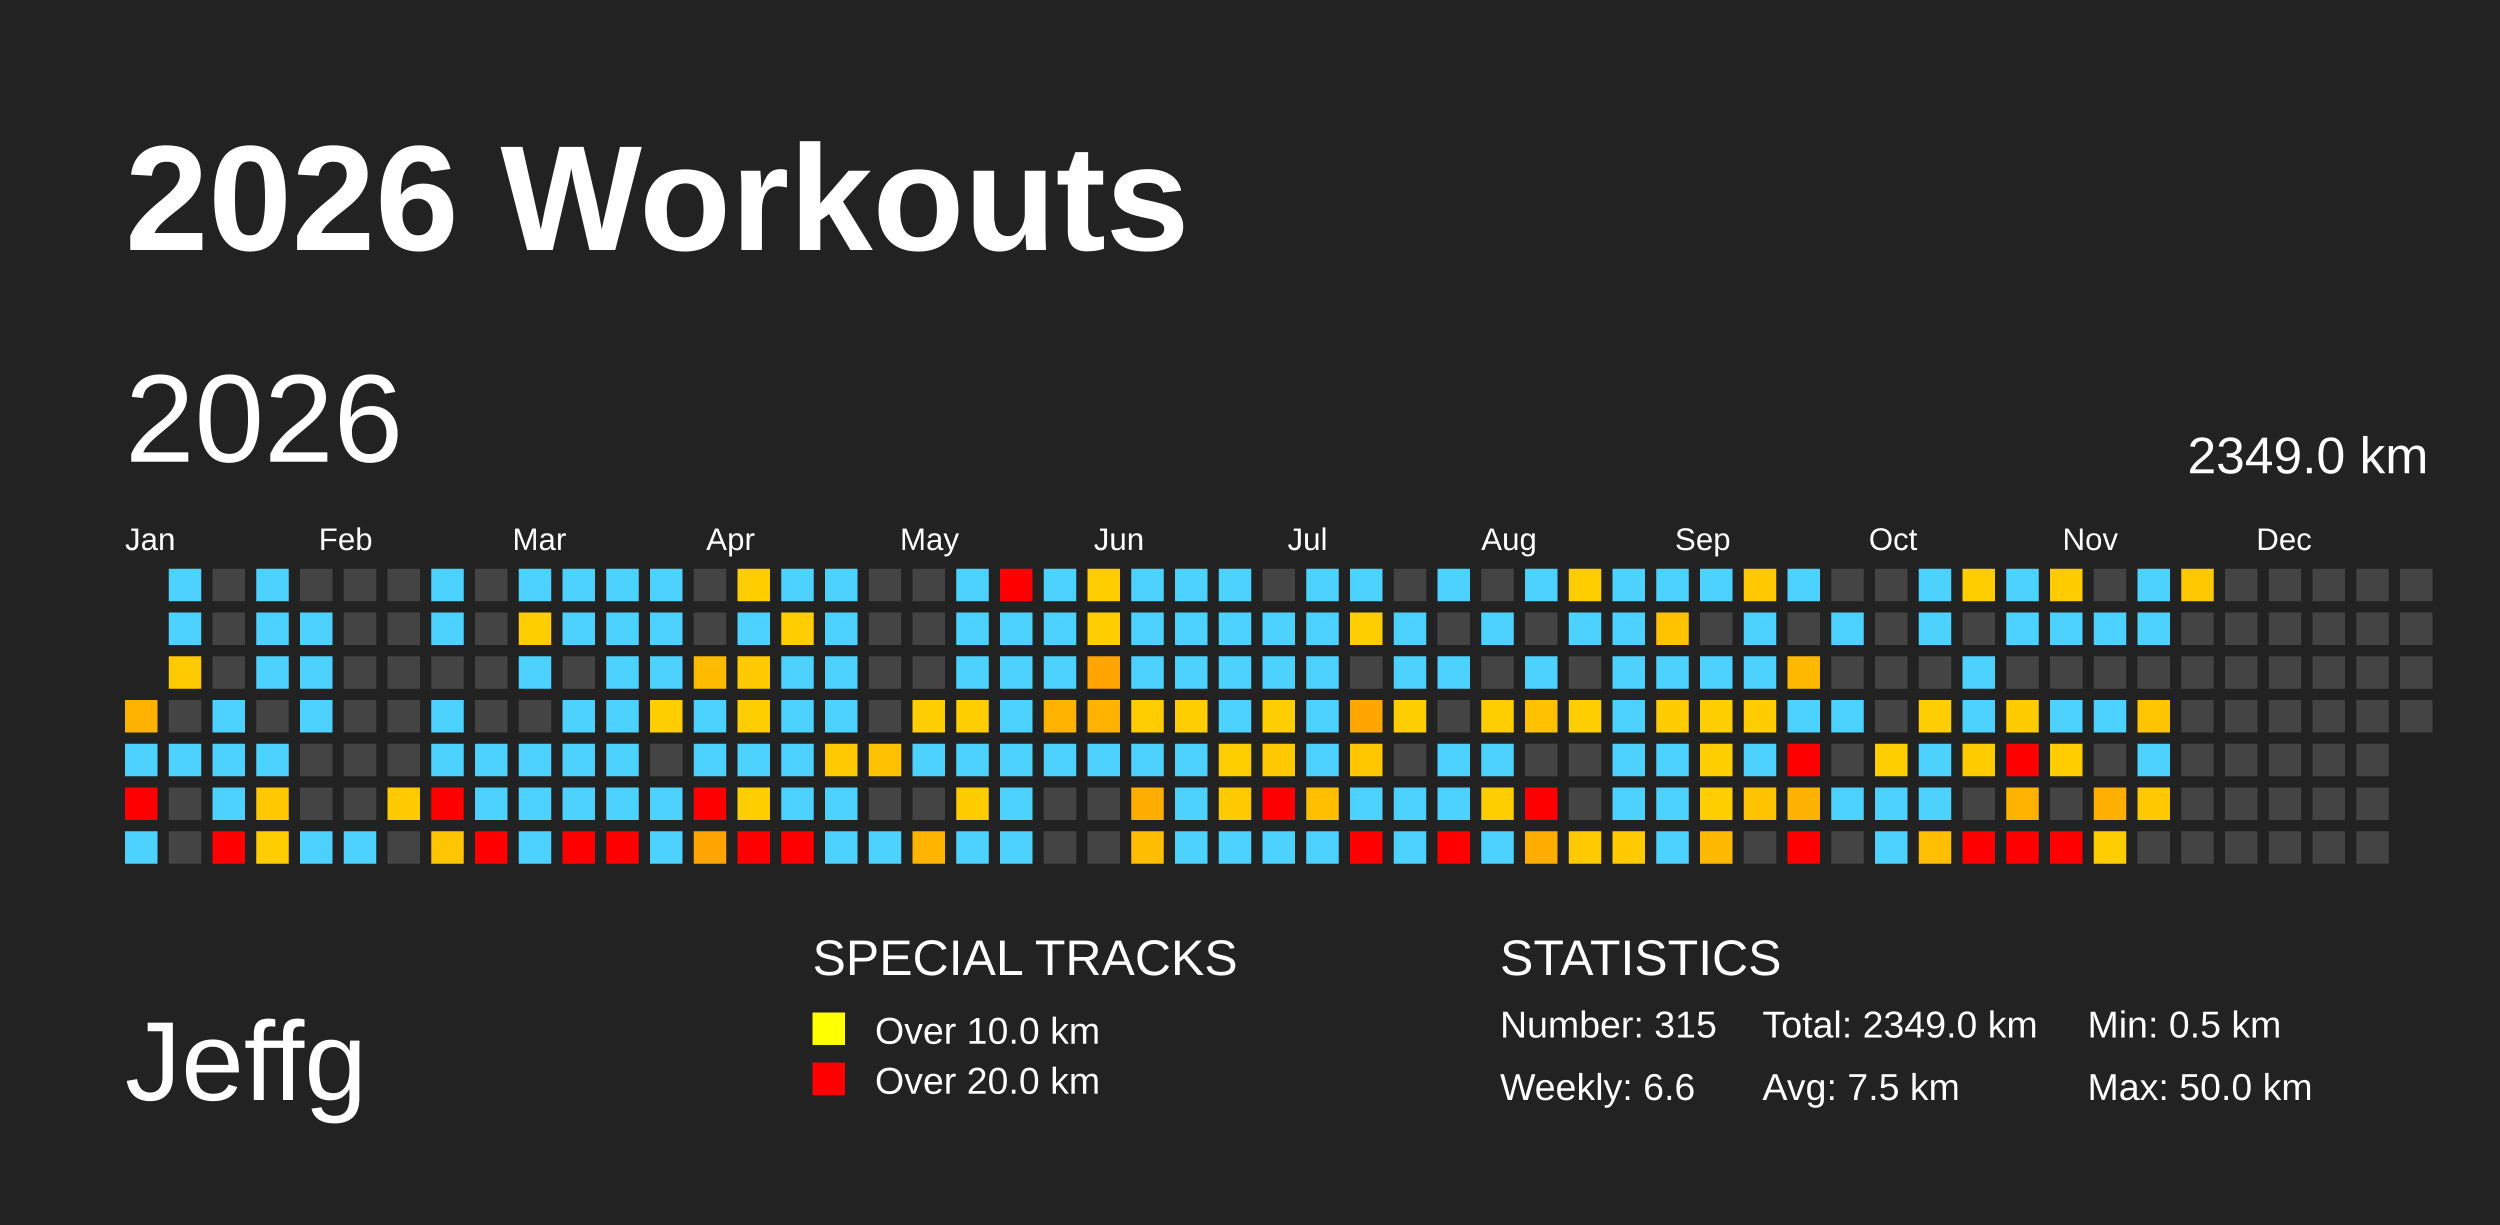
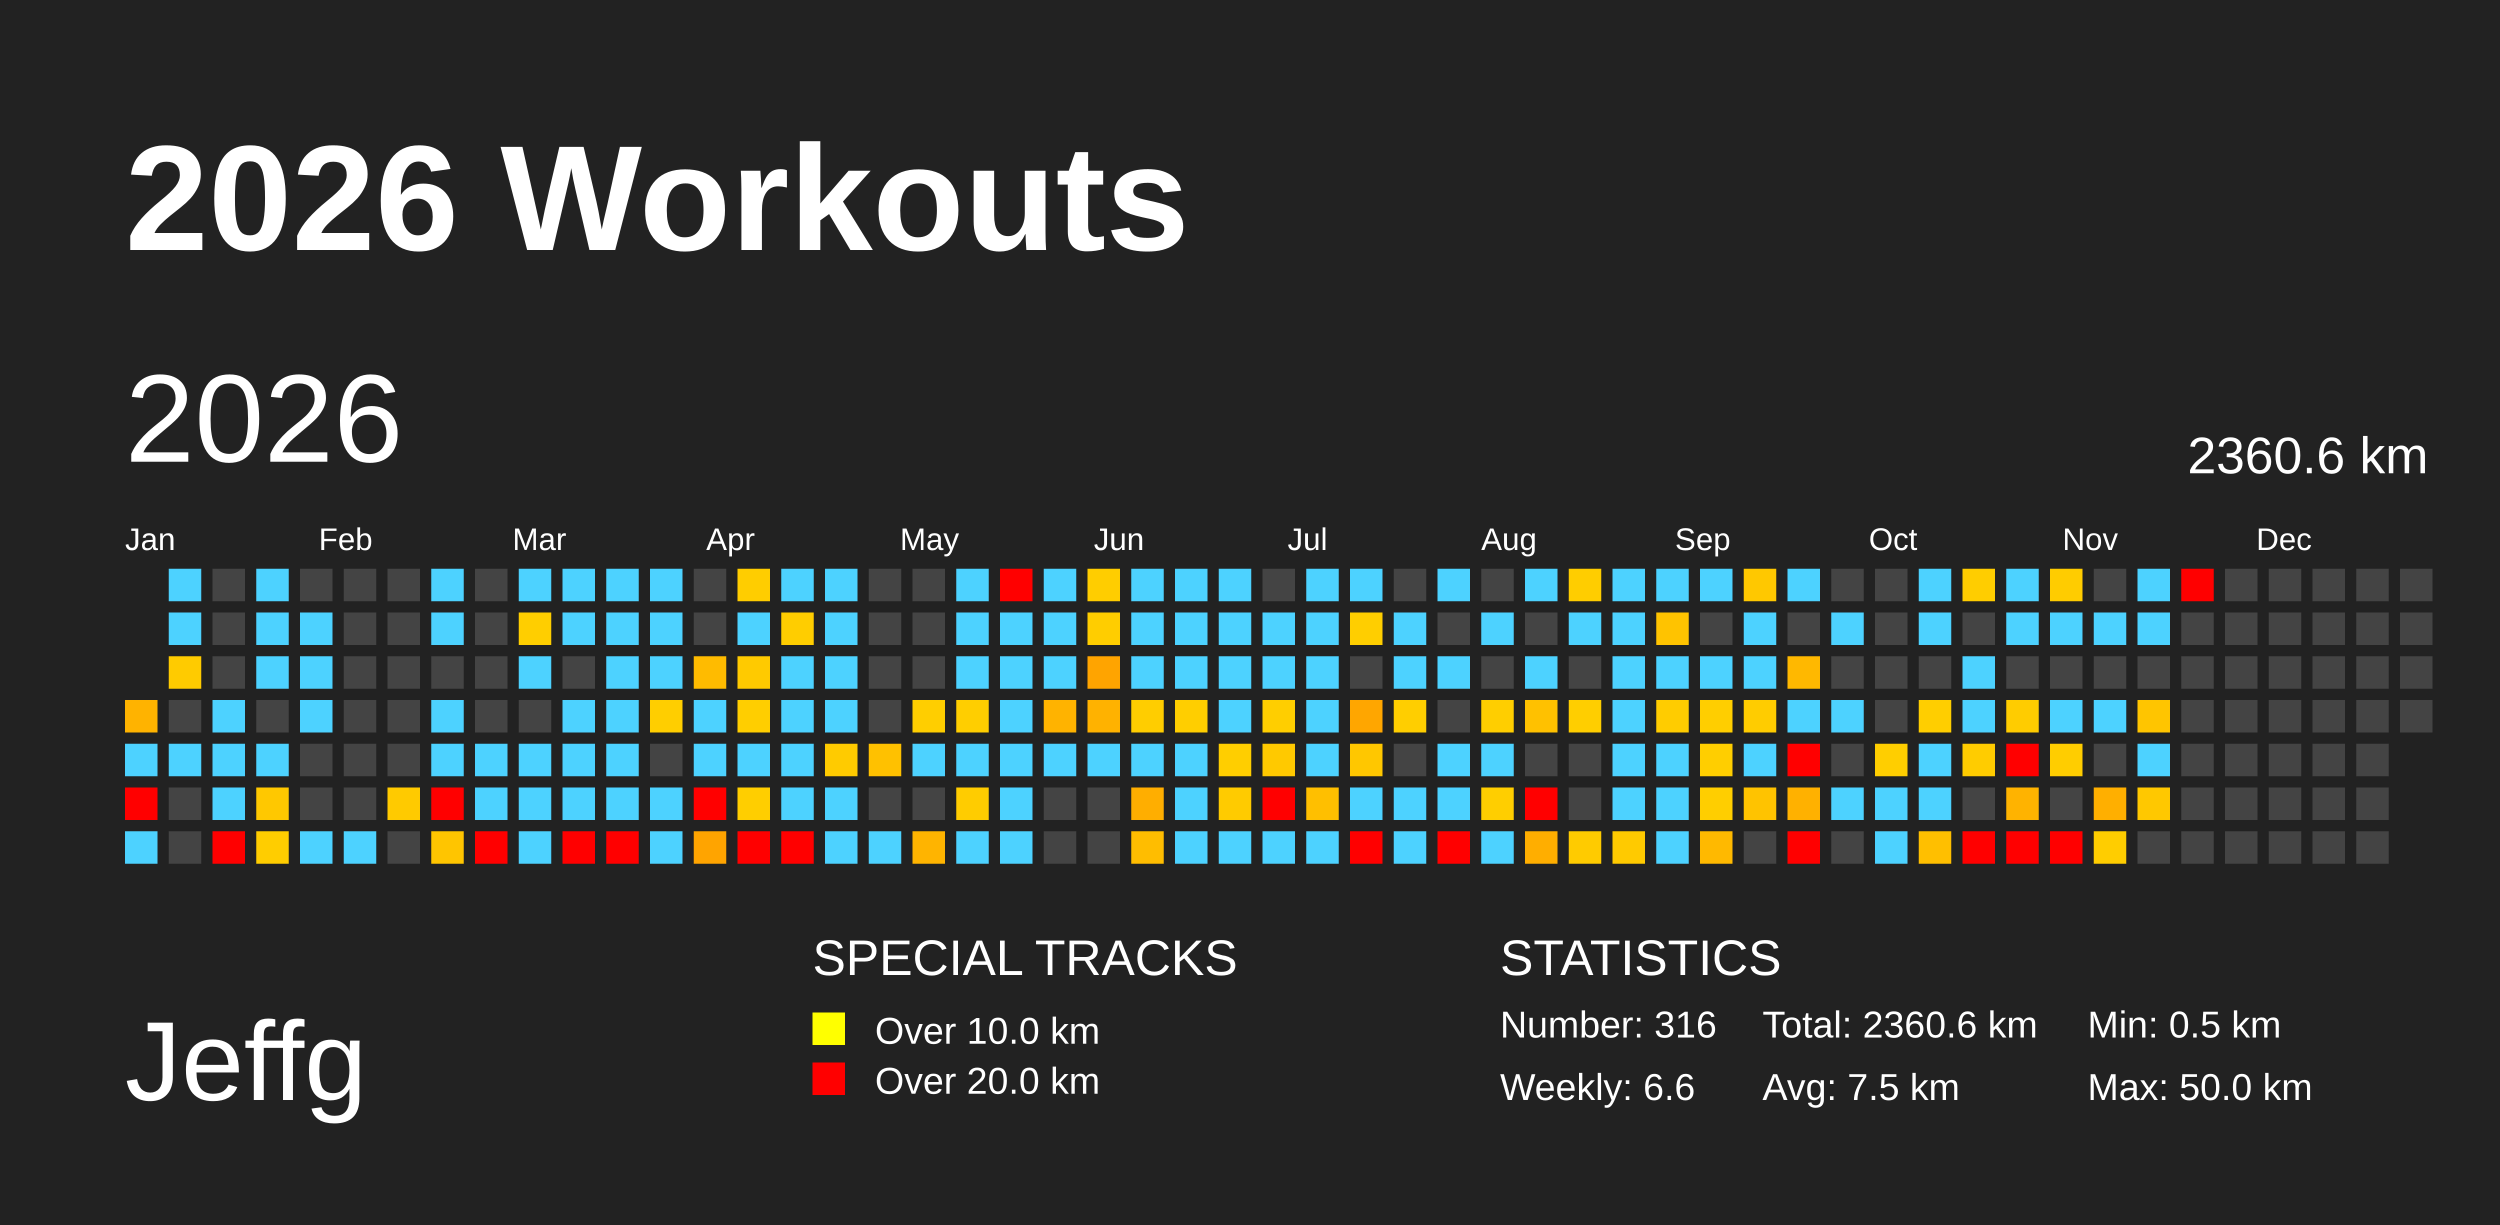
<svg xmlns="http://www.w3.org/2000/svg" baseProfile="full" height="98mm" version="1.1" viewBox="0,0,200,98" width="200mm">
  <defs />
  <rect fill="#222222" height="98" width="200" x="0" y="0" />
  <text fill="#FFFFFF" style="font-size:12px; font-family:Arial; font-weight:bold;" x="10" y="20">2026 Workouts</text>
  <text fill="#FFFFFF" style="font-size:9px; font-family:Arial" x="10" y="88">Jeffg</text>
  <text fill="#FFFFFF" style="font-size:4px; font-family:Arial" x="65" y="78">SPECIAL TRACKS</text>
  <rect fill="yellow" height="2.6" width="2.6" x="65" y="81" />
  <text fill="#FFFFFF" style="font-size:3px; font-family:Arial" x="70" y="83.5">Over 10.0 km</text>
  <rect fill="red" height="2.6" width="2.6" x="65" y="85" />
  <text fill="#FFFFFF" style="font-size:3px; font-family:Arial" x="70" y="87.5">Over 20.0 km</text>
  <text fill="#FFFFFF" style="font-size:4px; font-family:Arial" x="120" y="78">STATISTICS</text>
-   <text fill="#FFFFFF" style="font-size:3px; font-family:Arial" x="120" y="83">Number: 315</text>
+   <text fill="#FFFFFF" style="font-size:3px; font-family:Arial" x="120" y="83">Number: 316</text>
  <text fill="#FFFFFF" style="font-size:3px; font-family:Arial" x="120" y="88">Weekly: 6.6</text>
-   <text fill="#FFFFFF" style="font-size:3px; font-family:Arial" x="141" y="83">Total: 2349.0 km</text>
+   <text fill="#FFFFFF" style="font-size:3px; font-family:Arial" x="141" y="83">Total: 2360.6 km</text>
  <text fill="#FFFFFF" style="font-size:3px; font-family:Arial" x="141" y="88">Avg: 7.5 km</text>
  <text fill="#FFFFFF" style="font-size:3px; font-family:Arial" x="167" y="83">Min: 0.5 km</text>
  <text fill="#FFFFFF" style="font-size:3px; font-family:Arial" x="167" y="88">Max: 50.0 km</text>
  <text dominant-baseline="hanging" fill="#FFFFFF" style="font-size:10.0px; font-family:Arial;" x="10" y="30">2026</text>
-   <text dominant-baseline="hanging" fill="#FFFFFF" style="font-size:4.125px; font-family:Arial;" x="175" y="35">2349.0 km</text>
+   <text dominant-baseline="hanging" fill="#FFFFFF" style="font-size:4.125px; font-family:Arial;" x="175" y="35">2360.6 km</text>
  <text fill="#FFFFFF" style="font-size:2.5px; font-family:Arial" x="10.0" y="44">Jan</text>
  <text fill="#FFFFFF" style="font-size:2.5px; font-family:Arial" x="25.5" y="44">Feb</text>
  <text fill="#FFFFFF" style="font-size:2.5px; font-family:Arial" x="41.0" y="44">Mar</text>
  <text fill="#FFFFFF" style="font-size:2.5px; font-family:Arial" x="56.5" y="44">Apr</text>
  <text fill="#FFFFFF" style="font-size:2.5px; font-family:Arial" x="72.0" y="44">May</text>
  <text fill="#FFFFFF" style="font-size:2.5px; font-family:Arial" x="87.5" y="44">Jun</text>
  <text fill="#FFFFFF" style="font-size:2.5px; font-family:Arial" x="103.0" y="44">Jul</text>
  <text fill="#FFFFFF" style="font-size:2.5px; font-family:Arial" x="118.5" y="44">Aug</text>
  <text fill="#FFFFFF" style="font-size:2.5px; font-family:Arial" x="134.0" y="44">Sep</text>
  <text fill="#FFFFFF" style="font-size:2.5px; font-family:Arial" x="149.5" y="44">Oct</text>
  <text fill="#FFFFFF" style="font-size:2.5px; font-family:Arial" x="165.0" y="44">Nov</text>
  <text fill="#FFFFFF" style="font-size:2.5px; font-family:Arial" x="180.5" y="44">Dec</text>
  <rect fill="#ffb300" height="2.6" width="2.6" x="10.0" y="56.0" />
  <rect fill="#4dd2ff" height="2.6" width="2.6" x="10.0" y="59.5" />
  <rect fill="red" height="2.6" width="2.6" x="10.0" y="63.0" />
  <rect fill="#4dd2ff" height="2.6" width="2.6" x="10.0" y="66.5" />
  <rect fill="#4dd2ff" height="2.6" width="2.6" x="13.5" y="45.5" />
  <rect fill="#4dd2ff" height="2.6" width="2.6" x="13.5" y="49.0" />
  <rect fill="#ffcb00" height="2.6" width="2.6" x="13.5" y="52.5" />
  <rect fill="#444444" height="2.6" width="2.6" x="13.5" y="56.0" />
  <rect fill="#4dd2ff" height="2.6" width="2.6" x="13.5" y="59.5" />
  <rect fill="#444444" height="2.6" width="2.6" x="13.5" y="63.0" />
  <rect fill="#444444" height="2.6" width="2.6" x="13.5" y="66.5" />
  <rect fill="#444444" height="2.6" width="2.6" x="17.0" y="45.5" />
  <rect fill="#444444" height="2.6" width="2.6" x="17.0" y="49.0" />
  <rect fill="#444444" height="2.6" width="2.6" x="17.0" y="52.5" />
  <rect fill="#4dd2ff" height="2.6" width="2.6" x="17.0" y="56.0" />
  <rect fill="#4dd2ff" height="2.6" width="2.6" x="17.0" y="59.5" />
  <rect fill="#4dd2ff" height="2.6" width="2.6" x="17.0" y="63.0" />
  <rect fill="red" height="2.6" width="2.6" x="17.0" y="66.5" />
  <rect fill="#4dd2ff" height="2.6" width="2.6" x="20.5" y="45.5" />
  <rect fill="#4dd2ff" height="2.6" width="2.6" x="20.5" y="49.0" />
  <rect fill="#4dd2ff" height="2.6" width="2.6" x="20.5" y="52.5" />
  <rect fill="#444444" height="2.6" width="2.6" x="20.5" y="56.0" />
  <rect fill="#4dd2ff" height="2.6" width="2.6" x="20.5" y="59.5" />
  <rect fill="#ffc800" height="2.6" width="2.6" x="20.5" y="63.0" />
  <rect fill="#ffcd00" height="2.6" width="2.6" x="20.5" y="66.5" />
  <rect fill="#444444" height="2.6" width="2.6" x="24.0" y="45.5" />
  <rect fill="#4dd2ff" height="2.6" width="2.6" x="24.0" y="49.0" />
  <rect fill="#4dd2ff" height="2.6" width="2.6" x="24.0" y="52.5" />
  <rect fill="#4dd2ff" height="2.6" width="2.6" x="24.0" y="56.0" />
  <rect fill="#444444" height="2.6" width="2.6" x="24.0" y="59.5" />
  <rect fill="#444444" height="2.6" width="2.6" x="24.0" y="63.0" />
  <rect fill="#4dd2ff" height="2.6" width="2.6" x="24.0" y="66.5" />
  <rect fill="#444444" height="2.6" width="2.6" x="27.5" y="45.5" />
  <rect fill="#444444" height="2.6" width="2.6" x="27.5" y="49.0" />
  <rect fill="#444444" height="2.6" width="2.6" x="27.5" y="52.5" />
  <rect fill="#444444" height="2.6" width="2.6" x="27.5" y="56.0" />
  <rect fill="#444444" height="2.6" width="2.6" x="27.5" y="59.5" />
  <rect fill="#444444" height="2.6" width="2.6" x="27.5" y="63.0" />
  <rect fill="#4dd2ff" height="2.6" width="2.6" x="27.5" y="66.5" />
  <rect fill="#444444" height="2.6" width="2.6" x="31.0" y="45.5" />
  <rect fill="#444444" height="2.6" width="2.6" x="31.0" y="49.0" />
  <rect fill="#444444" height="2.6" width="2.6" x="31.0" y="52.5" />
  <rect fill="#444444" height="2.6" width="2.6" x="31.0" y="56.0" />
  <rect fill="#444444" height="2.6" width="2.6" x="31.0" y="59.5" />
  <rect fill="#ffca00" height="2.6" width="2.6" x="31.0" y="63.0" />
  <rect fill="#444444" height="2.6" width="2.6" x="31.0" y="66.5" />
  <rect fill="#4dd2ff" height="2.6" width="2.6" x="34.5" y="45.5" />
  <rect fill="#4dd2ff" height="2.6" width="2.6" x="34.5" y="49.0" />
  <rect fill="#444444" height="2.6" width="2.6" x="34.5" y="52.5" />
  <rect fill="#4dd2ff" height="2.6" width="2.6" x="34.5" y="56.0" />
  <rect fill="#4dd2ff" height="2.6" width="2.6" x="34.5" y="59.5" />
  <rect fill="red" height="2.6" width="2.6" x="34.5" y="63.0" />
  <rect fill="#ffc500" height="2.6" width="2.6" x="34.5" y="66.5" />
  <rect fill="#444444" height="2.6" width="2.6" x="38.0" y="45.5" />
  <rect fill="#444444" height="2.6" width="2.6" x="38.0" y="49.0" />
  <rect fill="#444444" height="2.6" width="2.6" x="38.0" y="52.5" />
  <rect fill="#444444" height="2.6" width="2.6" x="38.0" y="56.0" />
  <rect fill="#4dd2ff" height="2.6" width="2.6" x="38.0" y="59.5" />
  <rect fill="#4dd2ff" height="2.6" width="2.6" x="38.0" y="63.0" />
  <rect fill="red" height="2.6" width="2.6" x="38.0" y="66.5" />
  <rect fill="#4dd2ff" height="2.6" width="2.6" x="41.5" y="45.5" />
  <rect fill="#ffce00" height="2.6" width="2.6" x="41.5" y="49.0" />
  <rect fill="#4dd2ff" height="2.6" width="2.6" x="41.5" y="52.5" />
  <rect fill="#444444" height="2.6" width="2.6" x="41.5" y="56.0" />
  <rect fill="#4dd2ff" height="2.6" width="2.6" x="41.5" y="59.5" />
  <rect fill="#4dd2ff" height="2.6" width="2.6" x="41.5" y="63.0" />
  <rect fill="#4dd2ff" height="2.6" width="2.6" x="41.5" y="66.5" />
  <rect fill="#4dd2ff" height="2.6" width="2.6" x="45.0" y="45.5" />
  <rect fill="#4dd2ff" height="2.6" width="2.6" x="45.0" y="49.0" />
  <rect fill="#444444" height="2.6" width="2.6" x="45.0" y="52.5" />
  <rect fill="#4dd2ff" height="2.6" width="2.6" x="45.0" y="56.0" />
  <rect fill="#4dd2ff" height="2.6" width="2.6" x="45.0" y="59.5" />
  <rect fill="#4dd2ff" height="2.6" width="2.6" x="45.0" y="63.0" />
  <rect fill="red" height="2.6" width="2.6" x="45.0" y="66.5" />
  <rect fill="#4dd2ff" height="2.6" width="2.6" x="48.5" y="45.5" />
  <rect fill="#4dd2ff" height="2.6" width="2.6" x="48.5" y="49.0" />
  <rect fill="#4dd2ff" height="2.6" width="2.6" x="48.5" y="52.5" />
  <rect fill="#4dd2ff" height="2.6" width="2.6" x="48.5" y="56.0" />
  <rect fill="#4dd2ff" height="2.6" width="2.6" x="48.5" y="59.5" />
  <rect fill="#4dd2ff" height="2.6" width="2.6" x="48.5" y="63.0" />
  <rect fill="red" height="2.6" width="2.6" x="48.5" y="66.5" />
  <rect fill="#4dd2ff" height="2.6" width="2.6" x="52.0" y="45.5" />
  <rect fill="#4dd2ff" height="2.6" width="2.6" x="52.0" y="49.0" />
  <rect fill="#4dd2ff" height="2.6" width="2.6" x="52.0" y="52.5" />
  <rect fill="#ffce00" height="2.6" width="2.6" x="52.0" y="56.0" />
  <rect fill="#444444" height="2.6" width="2.6" x="52.0" y="59.5" />
  <rect fill="#4dd2ff" height="2.6" width="2.6" x="52.0" y="63.0" />
  <rect fill="#4dd2ff" height="2.6" width="2.6" x="52.0" y="66.5" />
  <rect fill="#444444" height="2.6" width="2.6" x="55.5" y="45.5" />
  <rect fill="#444444" height="2.6" width="2.6" x="55.5" y="49.0" />
  <rect fill="#ffbb00" height="2.6" width="2.6" x="55.5" y="52.5" />
  <rect fill="#4dd2ff" height="2.6" width="2.6" x="55.5" y="56.0" />
  <rect fill="#4dd2ff" height="2.6" width="2.6" x="55.5" y="59.5" />
  <rect fill="red" height="2.6" width="2.6" x="55.5" y="63.0" />
  <rect fill="#ffa400" height="2.6" width="2.6" x="55.5" y="66.5" />
  <rect fill="#ffcd00" height="2.6" width="2.6" x="59.0" y="45.5" />
  <rect fill="#4dd2ff" height="2.6" width="2.6" x="59.0" y="49.0" />
  <rect fill="#ffca00" height="2.6" width="2.6" x="59.0" y="52.5" />
  <rect fill="#ffce00" height="2.6" width="2.6" x="59.0" y="56.0" />
  <rect fill="#4dd2ff" height="2.6" width="2.6" x="59.0" y="59.5" />
  <rect fill="#ffce00" height="2.6" width="2.6" x="59.0" y="63.0" />
  <rect fill="red" height="2.6" width="2.6" x="59.0" y="66.5" />
  <rect fill="#4dd2ff" height="2.6" width="2.6" x="62.5" y="45.5" />
  <rect fill="#ffcd00" height="2.6" width="2.6" x="62.5" y="49.0" />
  <rect fill="#4dd2ff" height="2.6" width="2.6" x="62.5" y="52.5" />
  <rect fill="#4dd2ff" height="2.6" width="2.6" x="62.5" y="56.0" />
  <rect fill="#4dd2ff" height="2.6" width="2.6" x="62.5" y="59.5" />
  <rect fill="#4dd2ff" height="2.6" width="2.6" x="62.5" y="63.0" />
  <rect fill="red" height="2.6" width="2.6" x="62.5" y="66.5" />
  <rect fill="#4dd2ff" height="2.6" width="2.6" x="66.0" y="45.5" />
  <rect fill="#4dd2ff" height="2.6" width="2.6" x="66.0" y="49.0" />
  <rect fill="#4dd2ff" height="2.6" width="2.6" x="66.0" y="52.5" />
  <rect fill="#4dd2ff" height="2.6" width="2.6" x="66.0" y="56.0" />
  <rect fill="#ffcb00" height="2.6" width="2.6" x="66.0" y="59.5" />
  <rect fill="#4dd2ff" height="2.6" width="2.6" x="66.0" y="63.0" />
  <rect fill="#4dd2ff" height="2.6" width="2.6" x="66.0" y="66.5" />
  <rect fill="#444444" height="2.6" width="2.6" x="69.5" y="45.5" />
  <rect fill="#444444" height="2.6" width="2.6" x="69.5" y="49.0" />
  <rect fill="#444444" height="2.6" width="2.6" x="69.5" y="52.5" />
  <rect fill="#444444" height="2.6" width="2.6" x="69.5" y="56.0" />
  <rect fill="#ffc100" height="2.6" width="2.6" x="69.5" y="59.5" />
  <rect fill="#444444" height="2.6" width="2.6" x="69.5" y="63.0" />
  <rect fill="#4dd2ff" height="2.6" width="2.6" x="69.5" y="66.5" />
  <rect fill="#444444" height="2.6" width="2.6" x="73.0" y="45.5" />
  <rect fill="#444444" height="2.6" width="2.6" x="73.0" y="49.0" />
  <rect fill="#444444" height="2.6" width="2.6" x="73.0" y="52.5" />
  <rect fill="#ffce00" height="2.6" width="2.6" x="73.0" y="56.0" />
  <rect fill="#4dd2ff" height="2.6" width="2.6" x="73.0" y="59.5" />
  <rect fill="#444444" height="2.6" width="2.6" x="73.0" y="63.0" />
  <rect fill="#ffb400" height="2.6" width="2.6" x="73.0" y="66.5" />
  <rect fill="#4dd2ff" height="2.6" width="2.6" x="76.5" y="45.5" />
  <rect fill="#4dd2ff" height="2.6" width="2.6" x="76.5" y="49.0" />
  <rect fill="#4dd2ff" height="2.6" width="2.6" x="76.5" y="52.5" />
  <rect fill="#ffce00" height="2.6" width="2.6" x="76.5" y="56.0" />
  <rect fill="#4dd2ff" height="2.6" width="2.6" x="76.5" y="59.5" />
  <rect fill="#ffcc00" height="2.6" width="2.6" x="76.5" y="63.0" />
  <rect fill="#4dd2ff" height="2.6" width="2.6" x="76.5" y="66.5" />
  <rect fill="red" height="2.6" width="2.6" x="80.0" y="45.5" />
  <rect fill="#4dd2ff" height="2.6" width="2.6" x="80.0" y="49.0" />
  <rect fill="#4dd2ff" height="2.6" width="2.6" x="80.0" y="52.5" />
  <rect fill="#4dd2ff" height="2.6" width="2.6" x="80.0" y="56.0" />
  <rect fill="#4dd2ff" height="2.6" width="2.6" x="80.0" y="59.5" />
  <rect fill="#4dd2ff" height="2.6" width="2.6" x="80.0" y="63.0" />
  <rect fill="#4dd2ff" height="2.6" width="2.6" x="80.0" y="66.5" />
  <rect fill="#4dd2ff" height="2.6" width="2.6" x="83.5" y="45.5" />
  <rect fill="#4dd2ff" height="2.6" width="2.6" x="83.5" y="49.0" />
  <rect fill="#4dd2ff" height="2.6" width="2.6" x="83.5" y="52.5" />
  <rect fill="#ffb300" height="2.6" width="2.6" x="83.5" y="56.0" />
  <rect fill="#4dd2ff" height="2.6" width="2.6" x="83.5" y="59.5" />
  <rect fill="#444444" height="2.6" width="2.6" x="83.5" y="63.0" />
  <rect fill="#444444" height="2.6" width="2.6" x="83.5" y="66.5" />
  <rect fill="#ffcd00" height="2.6" width="2.6" x="87.0" y="45.5" />
  <rect fill="#ffcd00" height="2.6" width="2.6" x="87.0" y="49.0" />
  <rect fill="#ffa400" height="2.6" width="2.6" x="87.0" y="52.5" />
  <rect fill="#ffb200" height="2.6" width="2.6" x="87.0" y="56.0" />
  <rect fill="#4dd2ff" height="2.6" width="2.6" x="87.0" y="59.5" />
  <rect fill="#444444" height="2.6" width="2.6" x="87.0" y="63.0" />
  <rect fill="#444444" height="2.6" width="2.6" x="87.0" y="66.5" />
  <rect fill="#4dd2ff" height="2.6" width="2.6" x="90.5" y="45.5" />
  <rect fill="#4dd2ff" height="2.6" width="2.6" x="90.5" y="49.0" />
  <rect fill="#4dd2ff" height="2.6" width="2.6" x="90.5" y="52.5" />
  <rect fill="#ffcd00" height="2.6" width="2.6" x="90.5" y="56.0" />
  <rect fill="#4dd2ff" height="2.6" width="2.6" x="90.5" y="59.5" />
  <rect fill="#ffae00" height="2.6" width="2.6" x="90.5" y="63.0" />
  <rect fill="#ffbd00" height="2.6" width="2.6" x="90.5" y="66.5" />
  <rect fill="#4dd2ff" height="2.6" width="2.6" x="94.0" y="45.5" />
  <rect fill="#4dd2ff" height="2.6" width="2.6" x="94.0" y="49.0" />
  <rect fill="#4dd2ff" height="2.6" width="2.6" x="94.0" y="52.5" />
  <rect fill="#ffce00" height="2.6" width="2.6" x="94.0" y="56.0" />
  <rect fill="#4dd2ff" height="2.6" width="2.6" x="94.0" y="59.5" />
  <rect fill="#4dd2ff" height="2.6" width="2.6" x="94.0" y="63.0" />
  <rect fill="#4dd2ff" height="2.6" width="2.6" x="94.0" y="66.5" />
  <rect fill="#4dd2ff" height="2.6" width="2.6" x="97.5" y="45.5" />
  <rect fill="#4dd2ff" height="2.6" width="2.6" x="97.5" y="49.0" />
  <rect fill="#4dd2ff" height="2.6" width="2.6" x="97.5" y="52.5" />
  <rect fill="#4dd2ff" height="2.6" width="2.6" x="97.5" y="56.0" />
  <rect fill="#ffce00" height="2.6" width="2.6" x="97.5" y="59.5" />
  <rect fill="#ffcb00" height="2.6" width="2.6" x="97.5" y="63.0" />
  <rect fill="#4dd2ff" height="2.6" width="2.6" x="97.5" y="66.5" />
  <rect fill="#444444" height="2.6" width="2.6" x="101.0" y="45.5" />
  <rect fill="#4dd2ff" height="2.6" width="2.6" x="101.0" y="49.0" />
  <rect fill="#4dd2ff" height="2.6" width="2.6" x="101.0" y="52.5" />
  <rect fill="#ffce00" height="2.6" width="2.6" x="101.0" y="56.0" />
  <rect fill="#ffc900" height="2.6" width="2.6" x="101.0" y="59.5" />
  <rect fill="red" height="2.6" width="2.6" x="101.0" y="63.0" />
  <rect fill="#4dd2ff" height="2.6" width="2.6" x="101.0" y="66.5" />
  <rect fill="#4dd2ff" height="2.6" width="2.6" x="104.5" y="45.5" />
  <rect fill="#4dd2ff" height="2.6" width="2.6" x="104.5" y="49.0" />
  <rect fill="#4dd2ff" height="2.6" width="2.6" x="104.5" y="52.5" />
  <rect fill="#4dd2ff" height="2.6" width="2.6" x="104.5" y="56.0" />
  <rect fill="#4dd2ff" height="2.6" width="2.6" x="104.5" y="59.5" />
  <rect fill="#ffbf00" height="2.6" width="2.6" x="104.5" y="63.0" />
  <rect fill="#4dd2ff" height="2.6" width="2.6" x="104.5" y="66.5" />
  <rect fill="#4dd2ff" height="2.6" width="2.6" x="108.0" y="45.5" />
  <rect fill="#ffce00" height="2.6" width="2.6" x="108.0" y="49.0" />
  <rect fill="#444444" height="2.6" width="2.6" x="108.0" y="52.5" />
  <rect fill="#ffa600" height="2.6" width="2.6" x="108.0" y="56.0" />
  <rect fill="#ffc700" height="2.6" width="2.6" x="108.0" y="59.5" />
  <rect fill="#4dd2ff" height="2.6" width="2.6" x="108.0" y="63.0" />
  <rect fill="red" height="2.6" width="2.6" x="108.0" y="66.5" />
  <rect fill="#444444" height="2.6" width="2.6" x="111.5" y="45.5" />
  <rect fill="#4dd2ff" height="2.6" width="2.6" x="111.5" y="49.0" />
  <rect fill="#4dd2ff" height="2.6" width="2.6" x="111.5" y="52.5" />
  <rect fill="#ffce00" height="2.6" width="2.6" x="111.5" y="56.0" />
  <rect fill="#444444" height="2.6" width="2.6" x="111.5" y="59.5" />
  <rect fill="#4dd2ff" height="2.6" width="2.6" x="111.5" y="63.0" />
  <rect fill="#4dd2ff" height="2.6" width="2.6" x="111.5" y="66.5" />
  <rect fill="#4dd2ff" height="2.6" width="2.6" x="115.0" y="45.5" />
  <rect fill="#444444" height="2.6" width="2.6" x="115.0" y="49.0" />
  <rect fill="#4dd2ff" height="2.6" width="2.6" x="115.0" y="52.5" />
  <rect fill="#444444" height="2.6" width="2.6" x="115.0" y="56.0" />
  <rect fill="#4dd2ff" height="2.6" width="2.6" x="115.0" y="59.5" />
  <rect fill="#4dd2ff" height="2.6" width="2.6" x="115.0" y="63.0" />
  <rect fill="red" height="2.6" width="2.6" x="115.0" y="66.5" />
  <rect fill="#444444" height="2.6" width="2.6" x="118.5" y="45.5" />
  <rect fill="#4dd2ff" height="2.6" width="2.6" x="118.5" y="49.0" />
  <rect fill="#444444" height="2.6" width="2.6" x="118.5" y="52.5" />
  <rect fill="#ffce00" height="2.6" width="2.6" x="118.5" y="56.0" />
  <rect fill="#4dd2ff" height="2.6" width="2.6" x="118.5" y="59.5" />
  <rect fill="#ffce00" height="2.6" width="2.6" x="118.5" y="63.0" />
  <rect fill="#4dd2ff" height="2.6" width="2.6" x="118.5" y="66.5" />
  <rect fill="#4dd2ff" height="2.6" width="2.6" x="122.0" y="45.5" />
  <rect fill="#444444" height="2.6" width="2.6" x="122.0" y="49.0" />
  <rect fill="#4dd2ff" height="2.6" width="2.6" x="122.0" y="52.5" />
  <rect fill="#ffc100" height="2.6" width="2.6" x="122.0" y="56.0" />
  <rect fill="#444444" height="2.6" width="2.6" x="122.0" y="59.5" />
  <rect fill="red" height="2.6" width="2.6" x="122.0" y="63.0" />
  <rect fill="#ffae00" height="2.6" width="2.6" x="122.0" y="66.5" />
  <rect fill="#ffcd00" height="2.6" width="2.6" x="125.5" y="45.5" />
  <rect fill="#4dd2ff" height="2.6" width="2.6" x="125.5" y="49.0" />
  <rect fill="#444444" height="2.6" width="2.6" x="125.5" y="52.5" />
  <rect fill="#ffce00" height="2.6" width="2.6" x="125.5" y="56.0" />
  <rect fill="#444444" height="2.6" width="2.6" x="125.5" y="59.5" />
  <rect fill="#444444" height="2.6" width="2.6" x="125.5" y="63.0" />
  <rect fill="#ffcb00" height="2.6" width="2.6" x="125.5" y="66.5" />
  <rect fill="#4dd2ff" height="2.6" width="2.6" x="129.0" y="45.5" />
  <rect fill="#4dd2ff" height="2.6" width="2.6" x="129.0" y="49.0" />
  <rect fill="#4dd2ff" height="2.6" width="2.6" x="129.0" y="52.5" />
  <rect fill="#4dd2ff" height="2.6" width="2.6" x="129.0" y="56.0" />
  <rect fill="#4dd2ff" height="2.6" width="2.6" x="129.0" y="59.5" />
  <rect fill="#4dd2ff" height="2.6" width="2.6" x="129.0" y="63.0" />
  <rect fill="#ffca00" height="2.6" width="2.6" x="129.0" y="66.5" />
  <rect fill="#4dd2ff" height="2.6" width="2.6" x="132.5" y="45.5" />
  <rect fill="#ffc300" height="2.6" width="2.6" x="132.5" y="49.0" />
  <rect fill="#4dd2ff" height="2.6" width="2.6" x="132.5" y="52.5" />
  <rect fill="#ffcc00" height="2.6" width="2.6" x="132.5" y="56.0" />
  <rect fill="#4dd2ff" height="2.6" width="2.6" x="132.5" y="59.5" />
  <rect fill="#4dd2ff" height="2.6" width="2.6" x="132.5" y="63.0" />
  <rect fill="#4dd2ff" height="2.6" width="2.6" x="132.5" y="66.5" />
  <rect fill="#4dd2ff" height="2.6" width="2.6" x="136.0" y="45.5" />
  <rect fill="#444444" height="2.6" width="2.6" x="136.0" y="49.0" />
  <rect fill="#4dd2ff" height="2.6" width="2.6" x="136.0" y="52.5" />
  <rect fill="#ffce00" height="2.6" width="2.6" x="136.0" y="56.0" />
  <rect fill="#ffce00" height="2.6" width="2.6" x="136.0" y="59.5" />
  <rect fill="#ffce00" height="2.6" width="2.6" x="136.0" y="63.0" />
  <rect fill="#ffb900" height="2.6" width="2.6" x="136.0" y="66.5" />
  <rect fill="#ffc800" height="2.6" width="2.6" x="139.5" y="45.5" />
  <rect fill="#4dd2ff" height="2.6" width="2.6" x="139.5" y="49.0" />
  <rect fill="#4dd2ff" height="2.6" width="2.6" x="139.5" y="52.5" />
  <rect fill="#ffcc00" height="2.6" width="2.6" x="139.5" y="56.0" />
  <rect fill="#4dd2ff" height="2.6" width="2.6" x="139.5" y="59.5" />
  <rect fill="#ffc300" height="2.6" width="2.6" x="139.5" y="63.0" />
  <rect fill="#444444" height="2.6" width="2.6" x="139.5" y="66.5" />
  <rect fill="#4dd2ff" height="2.6" width="2.6" x="143.0" y="45.5" />
  <rect fill="#444444" height="2.6" width="2.6" x="143.0" y="49.0" />
  <rect fill="#ffb800" height="2.6" width="2.6" x="143.0" y="52.5" />
  <rect fill="#4dd2ff" height="2.6" width="2.6" x="143.0" y="56.0" />
  <rect fill="red" height="2.6" width="2.6" x="143.0" y="59.5" />
  <rect fill="#ffb100" height="2.6" width="2.6" x="143.0" y="63.0" />
  <rect fill="red" height="2.6" width="2.6" x="143.0" y="66.5" />
  <rect fill="#444444" height="2.6" width="2.6" x="146.5" y="45.5" />
  <rect fill="#4dd2ff" height="2.6" width="2.6" x="146.5" y="49.0" />
  <rect fill="#444444" height="2.6" width="2.6" x="146.5" y="52.5" />
  <rect fill="#4dd2ff" height="2.6" width="2.6" x="146.5" y="56.0" />
  <rect fill="#444444" height="2.6" width="2.6" x="146.5" y="59.5" />
  <rect fill="#4dd2ff" height="2.6" width="2.6" x="146.5" y="63.0" />
  <rect fill="#444444" height="2.6" width="2.6" x="146.5" y="66.5" />
  <rect fill="#444444" height="2.6" width="2.6" x="150.0" y="45.5" />
  <rect fill="#444444" height="2.6" width="2.6" x="150.0" y="49.0" />
  <rect fill="#444444" height="2.6" width="2.6" x="150.0" y="52.5" />
  <rect fill="#444444" height="2.6" width="2.6" x="150.0" y="56.0" />
  <rect fill="#ffce00" height="2.6" width="2.6" x="150.0" y="59.5" />
  <rect fill="#4dd2ff" height="2.6" width="2.6" x="150.0" y="63.0" />
  <rect fill="#4dd2ff" height="2.6" width="2.6" x="150.0" y="66.5" />
  <rect fill="#4dd2ff" height="2.6" width="2.6" x="153.5" y="45.5" />
  <rect fill="#4dd2ff" height="2.6" width="2.6" x="153.5" y="49.0" />
  <rect fill="#444444" height="2.6" width="2.6" x="153.5" y="52.5" />
  <rect fill="#ffce00" height="2.6" width="2.6" x="153.5" y="56.0" />
  <rect fill="#4dd2ff" height="2.6" width="2.6" x="153.5" y="59.5" />
  <rect fill="#4dd2ff" height="2.6" width="2.6" x="153.5" y="63.0" />
  <rect fill="#ffbf00" height="2.6" width="2.6" x="153.5" y="66.5" />
  <rect fill="#ffcd00" height="2.6" width="2.6" x="157.0" y="45.5" />
  <rect fill="#444444" height="2.6" width="2.6" x="157.0" y="49.0" />
  <rect fill="#4dd2ff" height="2.6" width="2.6" x="157.0" y="52.5" />
  <rect fill="#4dd2ff" height="2.6" width="2.6" x="157.0" y="56.0" />
  <rect fill="#ffcc00" height="2.6" width="2.6" x="157.0" y="59.5" />
  <rect fill="#444444" height="2.6" width="2.6" x="157.0" y="63.0" />
  <rect fill="red" height="2.6" width="2.6" x="157.0" y="66.5" />
  <rect fill="#4dd2ff" height="2.6" width="2.6" x="160.5" y="45.5" />
  <rect fill="#4dd2ff" height="2.6" width="2.6" x="160.5" y="49.0" />
  <rect fill="#444444" height="2.6" width="2.6" x="160.5" y="52.5" />
  <rect fill="#ffcc00" height="2.6" width="2.6" x="160.5" y="56.0" />
  <rect fill="red" height="2.6" width="2.6" x="160.5" y="59.5" />
  <rect fill="#ffb300" height="2.6" width="2.6" x="160.5" y="63.0" />
  <rect fill="red" height="2.6" width="2.6" x="160.5" y="66.5" />
  <rect fill="#ffcc00" height="2.6" width="2.6" x="164.0" y="45.5" />
  <rect fill="#4dd2ff" height="2.6" width="2.6" x="164.0" y="49.0" />
  <rect fill="#444444" height="2.6" width="2.6" x="164.0" y="52.5" />
  <rect fill="#4dd2ff" height="2.6" width="2.6" x="164.0" y="56.0" />
  <rect fill="#ffcd00" height="2.6" width="2.6" x="164.0" y="59.5" />
  <rect fill="#444444" height="2.6" width="2.6" x="164.0" y="63.0" />
  <rect fill="red" height="2.6" width="2.6" x="164.0" y="66.5" />
  <rect fill="#444444" height="2.6" width="2.6" x="167.5" y="45.5" />
  <rect fill="#4dd2ff" height="2.6" width="2.6" x="167.5" y="49.0" />
  <rect fill="#444444" height="2.6" width="2.6" x="167.5" y="52.5" />
  <rect fill="#4dd2ff" height="2.6" width="2.6" x="167.5" y="56.0" />
  <rect fill="#444444" height="2.6" width="2.6" x="167.5" y="59.5" />
  <rect fill="#ffaf00" height="2.6" width="2.6" x="167.5" y="63.0" />
  <rect fill="#ffcd00" height="2.6" width="2.6" x="167.5" y="66.5" />
  <rect fill="#4dd2ff" height="2.6" width="2.6" x="171.0" y="45.5" />
  <rect fill="#4dd2ff" height="2.6" width="2.6" x="171.0" y="49.0" />
  <rect fill="#444444" height="2.6" width="2.6" x="171.0" y="52.5" />
  <rect fill="#ffc500" height="2.6" width="2.6" x="171.0" y="56.0" />
  <rect fill="#4dd2ff" height="2.6" width="2.6" x="171.0" y="59.5" />
  <rect fill="#ffc800" height="2.6" width="2.6" x="171.0" y="63.0" />
  <rect fill="#444444" height="2.6" width="2.6" x="171.0" y="66.5" />
-   <rect fill="#ffc900" height="2.6" width="2.6" x="174.5" y="45.5" />
+   <rect fill="red" height="2.6" width="2.6" x="174.5" y="45.5" />
  <rect fill="#444444" height="2.6" width="2.6" x="174.5" y="49.0" />
  <rect fill="#444444" height="2.6" width="2.6" x="174.5" y="52.5" />
  <rect fill="#444444" height="2.6" width="2.6" x="174.5" y="56.0" />
  <rect fill="#444444" height="2.6" width="2.6" x="174.5" y="59.5" />
  <rect fill="#444444" height="2.6" width="2.6" x="174.5" y="63.0" />
  <rect fill="#444444" height="2.6" width="2.6" x="174.5" y="66.5" />
  <rect fill="#444444" height="2.6" width="2.6" x="178.0" y="45.5" />
  <rect fill="#444444" height="2.6" width="2.6" x="178.0" y="49.0" />
  <rect fill="#444444" height="2.6" width="2.6" x="178.0" y="52.5" />
  <rect fill="#444444" height="2.6" width="2.6" x="178.0" y="56.0" />
  <rect fill="#444444" height="2.6" width="2.6" x="178.0" y="59.5" />
  <rect fill="#444444" height="2.6" width="2.6" x="178.0" y="63.0" />
  <rect fill="#444444" height="2.6" width="2.6" x="178.0" y="66.5" />
  <rect fill="#444444" height="2.6" width="2.6" x="181.5" y="45.5" />
  <rect fill="#444444" height="2.6" width="2.6" x="181.5" y="49.0" />
  <rect fill="#444444" height="2.6" width="2.6" x="181.5" y="52.5" />
  <rect fill="#444444" height="2.6" width="2.6" x="181.5" y="56.0" />
  <rect fill="#444444" height="2.6" width="2.6" x="181.5" y="59.5" />
  <rect fill="#444444" height="2.6" width="2.6" x="181.5" y="63.0" />
  <rect fill="#444444" height="2.6" width="2.6" x="181.5" y="66.5" />
  <rect fill="#444444" height="2.6" width="2.6" x="185.0" y="45.5" />
  <rect fill="#444444" height="2.6" width="2.6" x="185.0" y="49.0" />
  <rect fill="#444444" height="2.6" width="2.6" x="185.0" y="52.5" />
  <rect fill="#444444" height="2.6" width="2.6" x="185.0" y="56.0" />
  <rect fill="#444444" height="2.6" width="2.6" x="185.0" y="59.5" />
  <rect fill="#444444" height="2.6" width="2.6" x="185.0" y="63.0" />
  <rect fill="#444444" height="2.6" width="2.6" x="185.0" y="66.5" />
  <rect fill="#444444" height="2.6" width="2.6" x="188.5" y="45.5" />
  <rect fill="#444444" height="2.6" width="2.6" x="188.5" y="49.0" />
  <rect fill="#444444" height="2.6" width="2.6" x="188.5" y="52.5" />
  <rect fill="#444444" height="2.6" width="2.6" x="188.5" y="56.0" />
  <rect fill="#444444" height="2.6" width="2.6" x="188.5" y="59.5" />
  <rect fill="#444444" height="2.6" width="2.6" x="188.5" y="63.0" />
  <rect fill="#444444" height="2.6" width="2.6" x="188.5" y="66.5" />
  <rect fill="#444444" height="2.6" width="2.6" x="192.0" y="45.5" />
  <rect fill="#444444" height="2.6" width="2.6" x="192.0" y="49.0" />
  <rect fill="#444444" height="2.6" width="2.6" x="192.0" y="52.5" />
  <rect fill="#444444" height="2.6" width="2.6" x="192.0" y="56.0" />
</svg>
